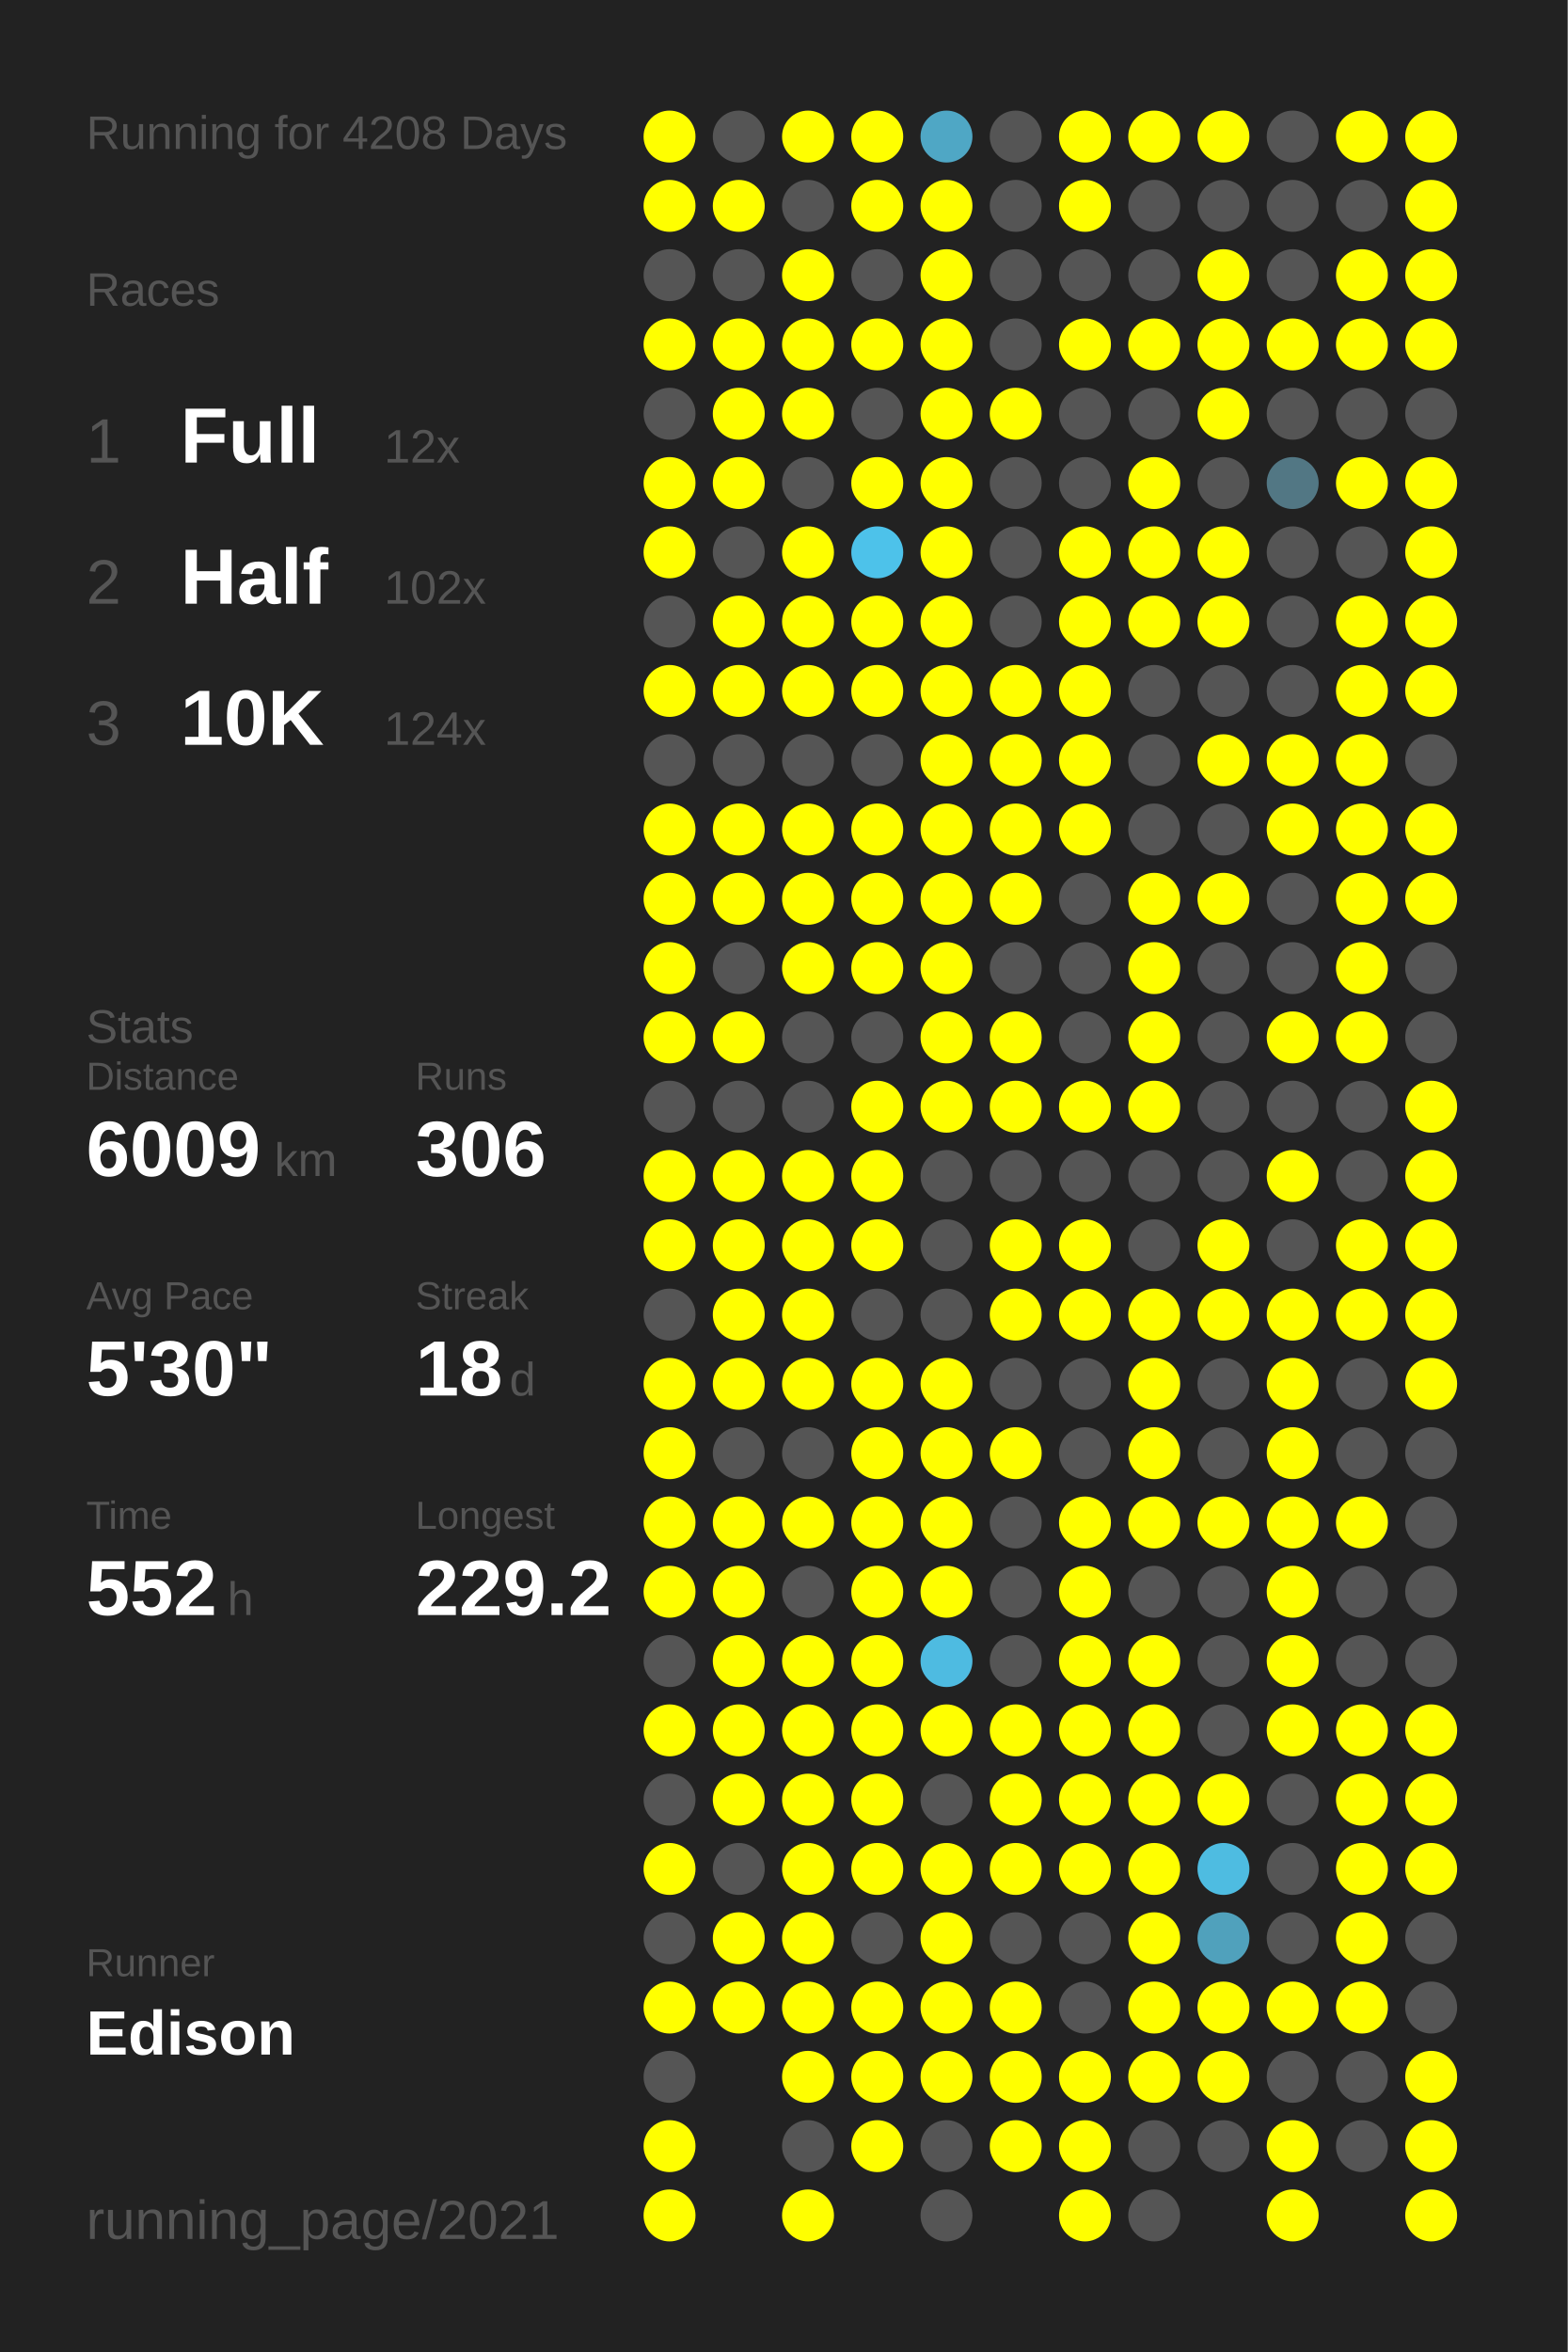
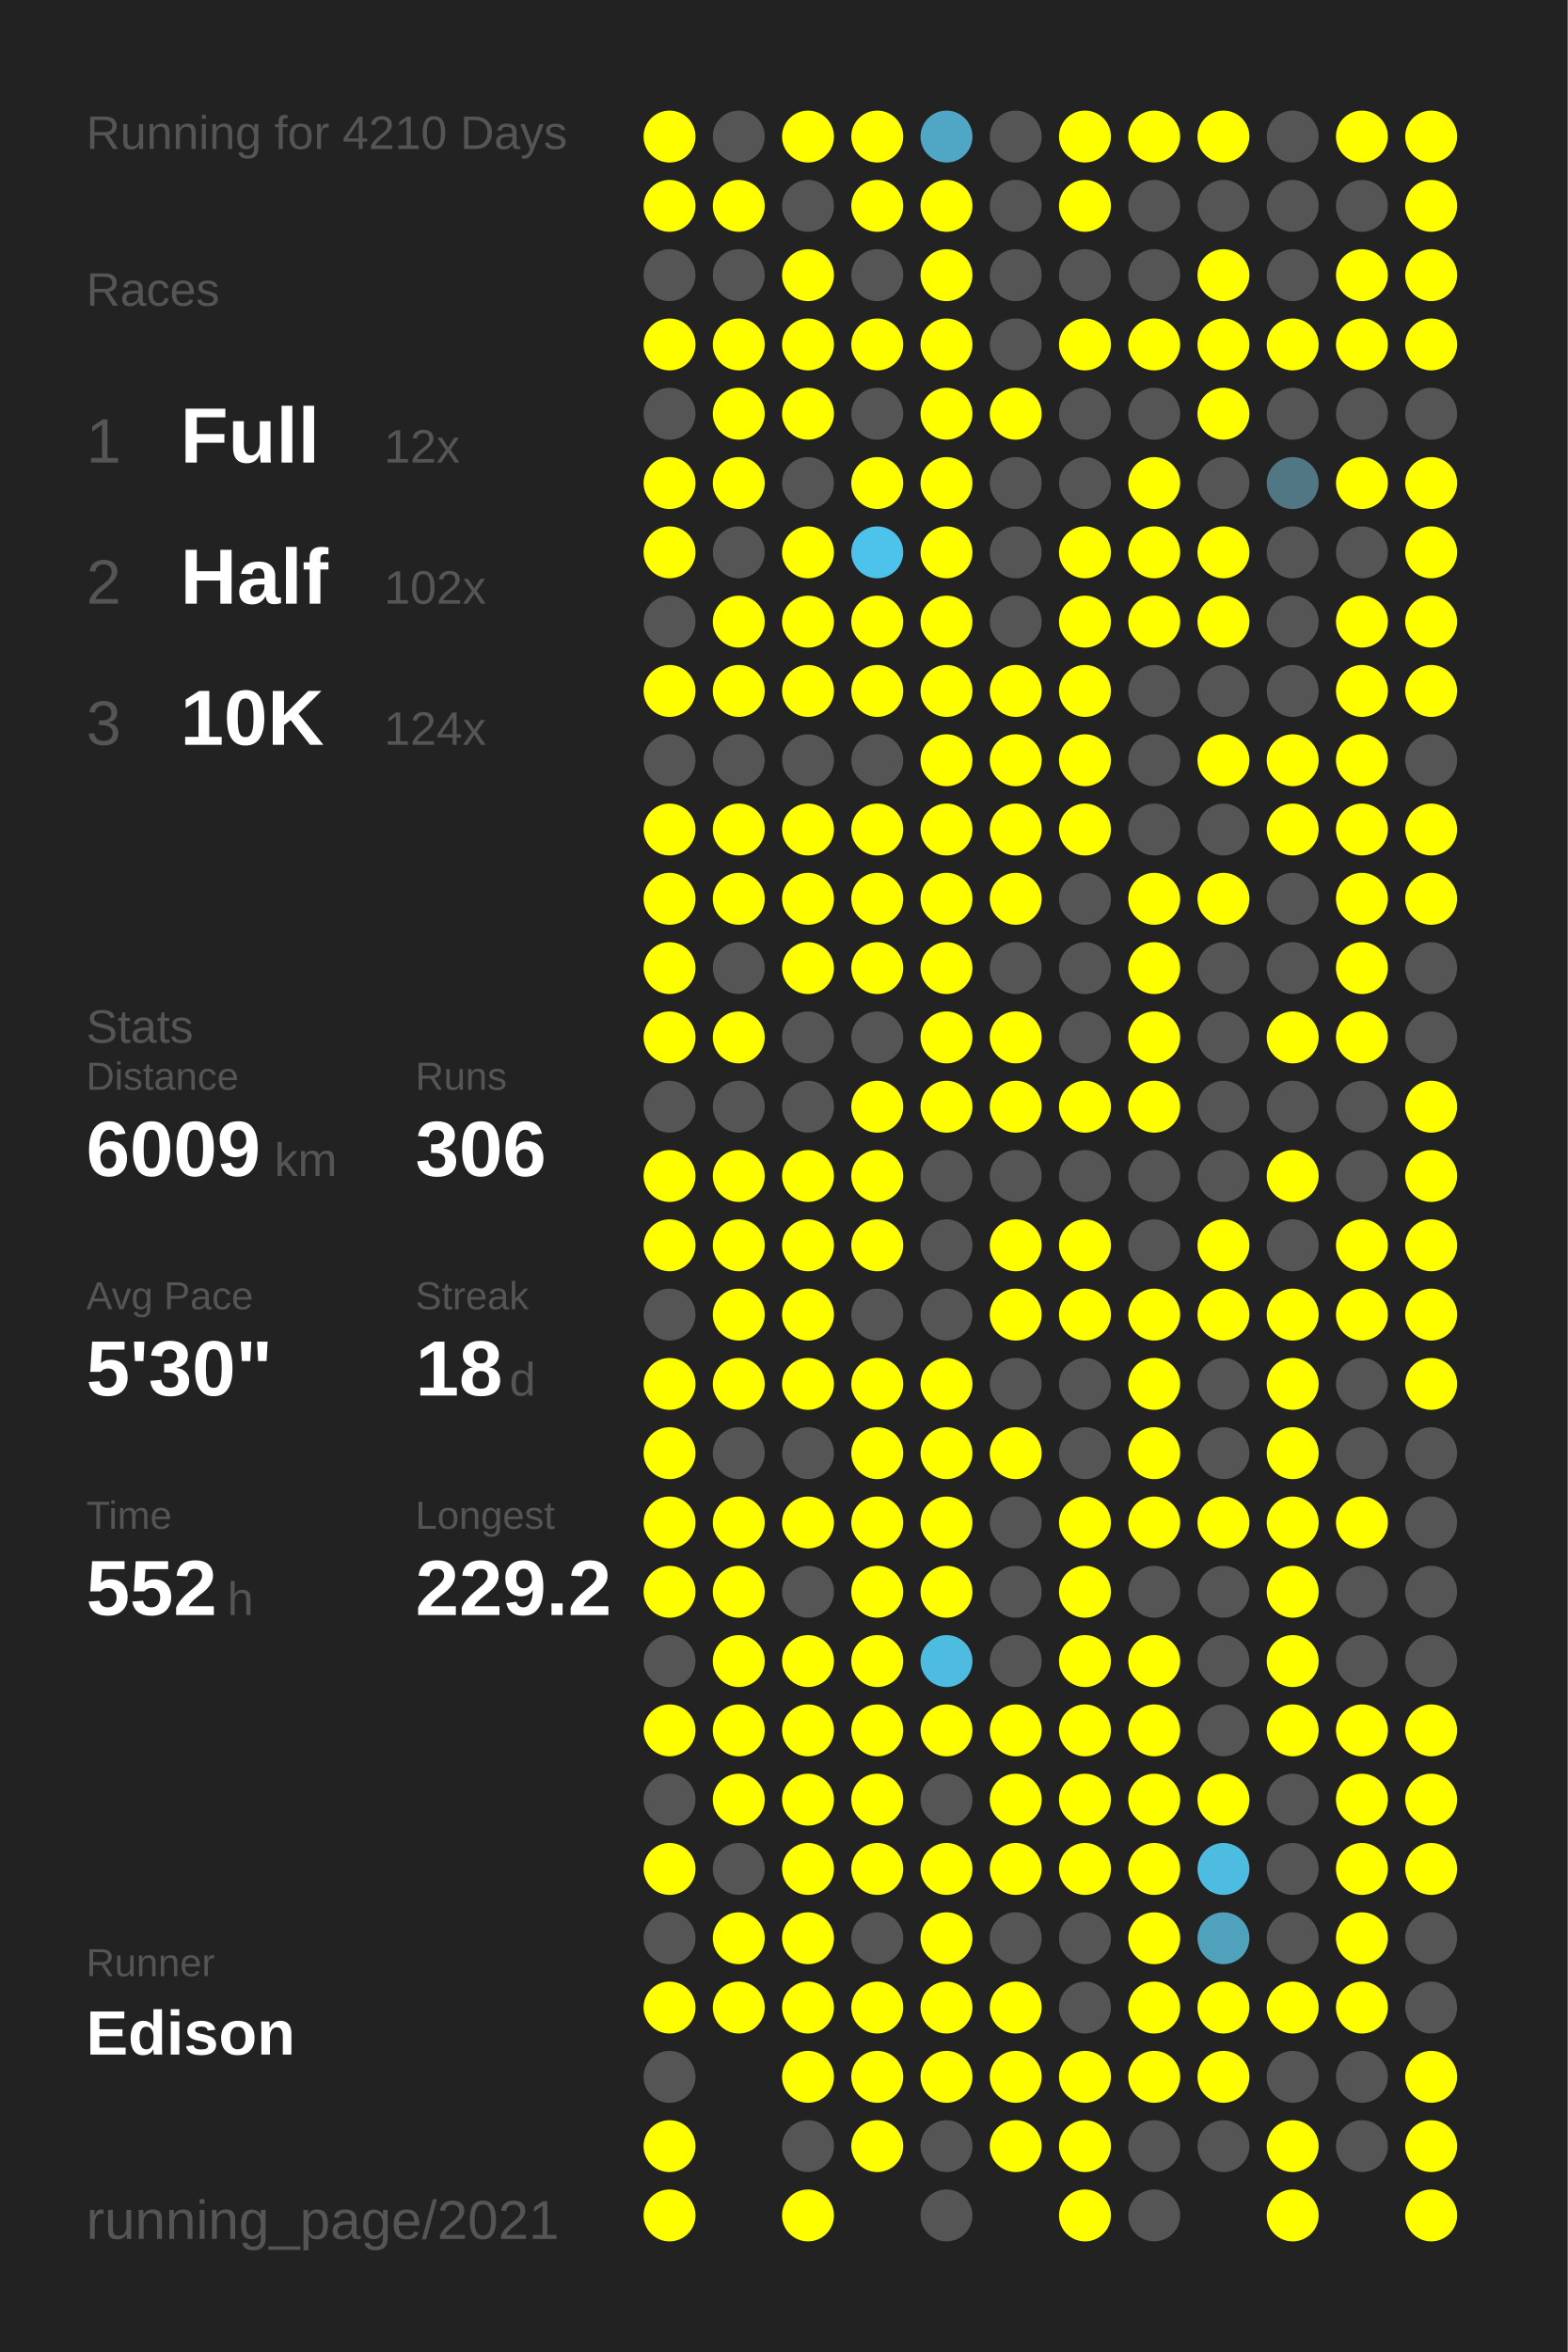
<svg xmlns="http://www.w3.org/2000/svg" baseProfile="full" height="300mm" version="1.1" viewBox="0,0,200,300" width="200mm">
  <defs />
  <rect fill="#222222" height="300" width="200" x="0" y="0" />
-   <text fill="#555555" style="font-size:6px; font-family:Arial;" x="11" y="19">Running for 4208 Days</text>
+   <text fill="#555555" style="font-size:6px; font-family:Arial;" x="11" y="19">Running for 4210 Days</text>
  <text fill="#555555" style="font-size:6px; font-family:Arial;" x="11" y="39">Races</text>
  <text fill="#555555" style="font-size:8px; font-family:Arial;" x="11" y="59">1</text>
  <text fill="#FFFFFF" style="font-size:10px; font-family:Arial; font-weight:bold;" x="23" y="59">Full</text>
  <text fill="#555555" style="font-size:6px; font-family:Arial;" x="49" y="59">12x</text>
  <text fill="#555555" style="font-size:8px; font-family:Arial;" x="11" y="77">2</text>
  <text fill="#FFFFFF" style="font-size:10px; font-family:Arial; font-weight:bold;" x="23" y="77">Half</text>
  <text fill="#555555" style="font-size:6px; font-family:Arial;" x="49" y="77">102x</text>
  <text fill="#555555" style="font-size:8px; font-family:Arial;" x="11" y="95">3</text>
  <text fill="#FFFFFF" style="font-size:10px; font-family:Arial; font-weight:bold;" x="23" y="95">10K</text>
  <text fill="#555555" style="font-size:6px; font-family:Arial;" x="49" y="95">124x</text>
  <text fill="#555555" style="font-size:6px; font-family:Arial;" x="11" y="133">Stats</text>
  <text fill="#555555" style="font-size:5px; font-family:Arial;" x="11" y="139">Distance</text>
  <text fill="#FFFFFF" style="font-size:10px; font-family:Arial; font-weight:bold;" x="11" y="150">6009</text>
  <text fill="#555555" style="font-size:6px; font-family:Arial;" x="35" y="150">km</text>
  <text fill="#555555" style="font-size:5px; font-family:Arial;" x="53" y="139">Runs</text>
  <text fill="#FFFFFF" style="font-size:10px; font-family:Arial; font-weight:bold;" x="53" y="150">306</text>
  <text fill="#555555" style="font-size:5px; font-family:Arial;" x="11" y="167">Avg Pace</text>
  <text fill="#FFFFFF" style="font-size:10px; font-family:Arial; font-weight:bold;" x="11" y="178">5'30"</text>
  <text fill="#555555" style="font-size:5px; font-family:Arial;" x="53" y="167">Streak</text>
  <text fill="#FFFFFF" style="font-size:10px; font-family:Arial; font-weight:bold;" x="53" y="178">18</text>
  <text fill="#555555" style="font-size:6px; font-family:Arial;" x="65" y="178">d</text>
  <text fill="#555555" style="font-size:5px; font-family:Arial;" x="11" y="195">Time</text>
  <text fill="#FFFFFF" style="font-size:10px; font-family:Arial; font-weight:bold;" x="11" y="206">552</text>
  <text fill="#555555" style="font-size:6px; font-family:Arial;" x="29" y="206">h</text>
  <text fill="#555555" style="font-size:5px; font-family:Arial;" x="53" y="195">Longest</text>
  <text fill="#FFFFFF" style="font-size:10px; font-family:Arial; font-weight:bold;" x="53" y="206">229.2</text>
  <text fill="#555555" style="font-size:5px; font-family:Arial;" x="11" y="252.065">Runner</text>
  <text fill="#FFFFFF" style="font-size:8px; font-family:Arial; font-weight:bold;" x="11" y="262.065">Edison</text>
  <text fill="#555555" style="font-size:7px; font-family:Arial;" x="11" y="285.581">running_page/2021</text>
  <circle cx="85.417" cy="17.419" fill="#FFFF00" r="3.312" />
  <circle cx="85.417" cy="26.258" fill="#FFFF00" r="3.312" />
  <circle cx="85.417" cy="35.097" fill="#555555" r="3.312" />
  <circle cx="85.417" cy="43.935" fill="#FFFF00" r="3.312" />
  <circle cx="85.417" cy="52.774" fill="#555555" r="3.312" />
  <circle cx="85.417" cy="61.613" fill="#FFFF00" r="3.312" />
  <circle cx="85.417" cy="70.452" fill="#FFFF00" r="3.312" />
  <circle cx="85.417" cy="79.29" fill="#555555" r="3.312" />
  <circle cx="85.417" cy="88.129" fill="#FFFF00" r="3.312" />
  <circle cx="85.417" cy="96.968" fill="#555555" r="3.312" />
  <circle cx="85.417" cy="105.806" fill="#FFFF00" r="3.312" />
  <circle cx="85.417" cy="114.645" fill="#FFFF00" r="3.312" />
  <circle cx="85.417" cy="123.484" fill="#FFFF00" r="3.312" />
  <circle cx="85.417" cy="132.323" fill="#FFFF00" r="3.312" />
  <circle cx="85.417" cy="141.161" fill="#555555" r="3.312" />
  <circle cx="85.417" cy="150" fill="#FFFF00" r="3.312" />
  <circle cx="85.417" cy="158.839" fill="#FFFF00" r="3.312" />
  <circle cx="85.417" cy="167.677" fill="#555555" r="3.312" />
  <circle cx="85.417" cy="176.516" fill="#FFFF00" r="3.312" />
  <circle cx="85.417" cy="185.355" fill="#FFFF00" r="3.312" />
  <circle cx="85.417" cy="194.194" fill="#FFFF00" r="3.312" />
  <circle cx="85.417" cy="203.032" fill="#FFFF00" r="3.312" />
  <circle cx="85.417" cy="211.871" fill="#555555" r="3.312" />
  <circle cx="85.417" cy="220.71" fill="#FFFF00" r="3.312" />
  <circle cx="85.417" cy="229.548" fill="#555555" r="3.312" />
  <circle cx="85.417" cy="238.387" fill="#FFFF00" r="3.312" />
  <circle cx="85.417" cy="247.226" fill="#555555" r="3.312" />
  <circle cx="85.417" cy="256.065" fill="#FFFF00" r="3.312" />
  <circle cx="85.417" cy="264.903" fill="#555555" r="3.312" />
  <circle cx="85.417" cy="273.742" fill="#FFFF00" r="3.312" />
  <circle cx="85.417" cy="282.581" fill="#FFFF00" r="3.312" />
  <circle cx="94.25" cy="17.419" fill="#555555" r="3.312" />
  <circle cx="94.25" cy="26.258" fill="#FFFF00" r="3.312" />
  <circle cx="94.25" cy="35.097" fill="#555555" r="3.312" />
  <circle cx="94.25" cy="43.935" fill="#FFFF00" r="3.312" />
  <circle cx="94.25" cy="52.774" fill="#FFFF00" r="3.312" />
  <circle cx="94.25" cy="61.613" fill="#FFFF00" r="3.312" />
  <circle cx="94.25" cy="70.452" fill="#555555" r="3.312" />
  <circle cx="94.25" cy="79.29" fill="#FFFF00" r="3.312" />
  <circle cx="94.25" cy="88.129" fill="#FFFF00" r="3.312" />
  <circle cx="94.25" cy="96.968" fill="#555555" r="3.312" />
  <circle cx="94.25" cy="105.806" fill="#FFFF00" r="3.312" />
  <circle cx="94.25" cy="114.645" fill="#FFFF00" r="3.312" />
  <circle cx="94.25" cy="123.484" fill="#555555" r="3.312" />
  <circle cx="94.25" cy="132.323" fill="#FFFF00" r="3.312" />
  <circle cx="94.25" cy="141.161" fill="#555555" r="3.312" />
  <circle cx="94.25" cy="150" fill="#FFFF00" r="3.312" />
  <circle cx="94.25" cy="158.839" fill="#FFFF00" r="3.312" />
  <circle cx="94.25" cy="167.677" fill="#FFFF00" r="3.312" />
  <circle cx="94.25" cy="176.516" fill="#FFFF00" r="3.312" />
  <circle cx="94.25" cy="185.355" fill="#555555" r="3.312" />
  <circle cx="94.25" cy="194.194" fill="#FFFF00" r="3.312" />
  <circle cx="94.25" cy="203.032" fill="#FFFF00" r="3.312" />
  <circle cx="94.25" cy="211.871" fill="#FFFF00" r="3.312" />
  <circle cx="94.25" cy="220.71" fill="#FFFF00" r="3.312" />
  <circle cx="94.25" cy="229.548" fill="#FFFF00" r="3.312" />
  <circle cx="94.25" cy="238.387" fill="#555555" r="3.312" />
  <circle cx="94.25" cy="247.226" fill="#FFFF00" r="3.312" />
  <circle cx="94.25" cy="256.065" fill="#FFFF00" r="3.312" />
  <circle cx="103.083" cy="17.419" fill="#FFFF00" r="3.312" />
  <circle cx="103.083" cy="26.258" fill="#555555" r="3.312" />
  <circle cx="103.083" cy="35.097" fill="#FFFF00" r="3.312" />
  <circle cx="103.083" cy="43.935" fill="#FFFF00" r="3.312" />
  <circle cx="103.083" cy="52.774" fill="#FFFF00" r="3.312" />
  <circle cx="103.083" cy="61.613" fill="#555555" r="3.312" />
  <circle cx="103.083" cy="70.452" fill="#FFFF00" r="3.312" />
  <circle cx="103.083" cy="79.29" fill="#FFFF00" r="3.312" />
  <circle cx="103.083" cy="88.129" fill="#FFFF00" r="3.312" />
  <circle cx="103.083" cy="96.968" fill="#555555" r="3.312" />
  <circle cx="103.083" cy="105.806" fill="#FFFF00" r="3.312" />
  <circle cx="103.083" cy="114.645" fill="#FFFF00" r="3.312" />
  <circle cx="103.083" cy="123.484" fill="#FFFF00" r="3.312" />
  <circle cx="103.083" cy="132.323" fill="#555555" r="3.312" />
  <circle cx="103.083" cy="141.161" fill="#555555" r="3.312" />
  <circle cx="103.083" cy="150" fill="#FFFF00" r="3.312" />
  <circle cx="103.083" cy="158.839" fill="#FFFF00" r="3.312" />
  <circle cx="103.083" cy="167.677" fill="#FFFF00" r="3.312" />
  <circle cx="103.083" cy="176.516" fill="#FFFF00" r="3.312" />
  <circle cx="103.083" cy="185.355" fill="#555555" r="3.312" />
  <circle cx="103.083" cy="194.194" fill="#FFFF00" r="3.312" />
  <circle cx="103.083" cy="203.032" fill="#555555" r="3.312" />
  <circle cx="103.083" cy="211.871" fill="#FFFF00" r="3.312" />
  <circle cx="103.083" cy="220.71" fill="#FFFF00" r="3.312" />
  <circle cx="103.083" cy="229.548" fill="#FFFF00" r="3.312" />
  <circle cx="103.083" cy="238.387" fill="#FFFF00" r="3.312" />
  <circle cx="103.083" cy="247.226" fill="#FFFF00" r="3.312" />
  <circle cx="103.083" cy="256.065" fill="#FFFF00" r="3.312" />
  <circle cx="103.083" cy="264.903" fill="#FFFF00" r="3.312" />
  <circle cx="103.083" cy="273.742" fill="#555555" r="3.312" />
  <circle cx="103.083" cy="282.581" fill="#FFFF00" r="3.312" />
  <circle cx="111.917" cy="17.419" fill="#FFFF00" r="3.312" />
  <circle cx="111.917" cy="26.258" fill="#FFFF00" r="3.312" />
  <circle cx="111.917" cy="35.097" fill="#555555" r="3.312" />
  <circle cx="111.917" cy="43.935" fill="#FFFF00" r="3.312" />
  <circle cx="111.917" cy="52.774" fill="#555555" r="3.312" />
  <circle cx="111.917" cy="61.613" fill="#FFFF00" r="3.312" />
  <circle cx="111.917" cy="70.452" fill="#4dc2ea" r="3.312" />
  <circle cx="111.917" cy="79.29" fill="#FFFF00" r="3.312" />
  <circle cx="111.917" cy="88.129" fill="#FFFF00" r="3.312" />
  <circle cx="111.917" cy="96.968" fill="#555555" r="3.312" />
  <circle cx="111.917" cy="105.806" fill="#FFFF00" r="3.312" />
  <circle cx="111.917" cy="114.645" fill="#FFFF00" r="3.312" />
  <circle cx="111.917" cy="123.484" fill="#FFFF00" r="3.312" />
  <circle cx="111.917" cy="132.323" fill="#555555" r="3.312" />
  <circle cx="111.917" cy="141.161" fill="#FFFF00" r="3.312" />
  <circle cx="111.917" cy="150" fill="#FFFF00" r="3.312" />
  <circle cx="111.917" cy="158.839" fill="#FFFF00" r="3.312" />
  <circle cx="111.917" cy="167.677" fill="#555555" r="3.312" />
  <circle cx="111.917" cy="176.516" fill="#FFFF00" r="3.312" />
  <circle cx="111.917" cy="185.355" fill="#FFFF00" r="3.312" />
  <circle cx="111.917" cy="194.194" fill="#FFFF00" r="3.312" />
  <circle cx="111.917" cy="203.032" fill="#FFFF00" r="3.312" />
  <circle cx="111.917" cy="211.871" fill="#FFFF00" r="3.312" />
  <circle cx="111.917" cy="220.71" fill="#FFFF00" r="3.312" />
  <circle cx="111.917" cy="229.548" fill="#FFFF00" r="3.312" />
  <circle cx="111.917" cy="238.387" fill="#FFFF00" r="3.312" />
  <circle cx="111.917" cy="247.226" fill="#555555" r="3.312" />
  <circle cx="111.917" cy="256.065" fill="#FFFF00" r="3.312" />
  <circle cx="111.917" cy="264.903" fill="#FFFF00" r="3.312" />
  <circle cx="111.917" cy="273.742" fill="#FFFF00" r="3.312" />
  <circle cx="120.75" cy="17.419" fill="#4fa7c5" r="3.312" />
  <circle cx="120.75" cy="26.258" fill="#FFFF00" r="3.312" />
  <circle cx="120.75" cy="35.097" fill="#FFFF00" r="3.312" />
  <circle cx="120.75" cy="43.935" fill="#FFFF00" r="3.312" />
  <circle cx="120.75" cy="52.774" fill="#FFFF00" r="3.312" />
  <circle cx="120.75" cy="61.613" fill="#FFFF00" r="3.312" />
  <circle cx="120.75" cy="70.452" fill="#FFFF00" r="3.312" />
  <circle cx="120.75" cy="79.29" fill="#FFFF00" r="3.312" />
  <circle cx="120.75" cy="88.129" fill="#FFFF00" r="3.312" />
  <circle cx="120.75" cy="96.968" fill="#FFFF00" r="3.312" />
  <circle cx="120.75" cy="105.806" fill="#FFFF00" r="3.312" />
  <circle cx="120.75" cy="114.645" fill="#FFFF00" r="3.312" />
  <circle cx="120.75" cy="123.484" fill="#FFFF00" r="3.312" />
  <circle cx="120.75" cy="132.323" fill="#FFFF00" r="3.312" />
  <circle cx="120.75" cy="141.161" fill="#FFFF00" r="3.312" />
  <circle cx="120.75" cy="150" fill="#555555" r="3.312" />
  <circle cx="120.75" cy="158.839" fill="#555555" r="3.312" />
  <circle cx="120.75" cy="167.677" fill="#555555" r="3.312" />
  <circle cx="120.75" cy="176.516" fill="#FFFF00" r="3.312" />
  <circle cx="120.75" cy="185.355" fill="#FFFF00" r="3.312" />
  <circle cx="120.75" cy="194.194" fill="#FFFF00" r="3.312" />
  <circle cx="120.75" cy="203.032" fill="#FFFF00" r="3.312" />
  <circle cx="120.75" cy="211.871" fill="#4ebbe1" r="3.312" />
  <circle cx="120.75" cy="220.71" fill="#FFFF00" r="3.312" />
  <circle cx="120.75" cy="229.548" fill="#555555" r="3.312" />
  <circle cx="120.75" cy="238.387" fill="#FFFF00" r="3.312" />
  <circle cx="120.75" cy="247.226" fill="#FFFF00" r="3.312" />
  <circle cx="120.75" cy="256.065" fill="#FFFF00" r="3.312" />
  <circle cx="120.75" cy="264.903" fill="#FFFF00" r="3.312" />
  <circle cx="120.75" cy="273.742" fill="#555555" r="3.312" />
  <circle cx="120.75" cy="282.581" fill="#555555" r="3.312" />
  <circle cx="129.583" cy="17.419" fill="#555555" r="3.312" />
  <circle cx="129.583" cy="26.258" fill="#555555" r="3.312" />
  <circle cx="129.583" cy="35.097" fill="#555555" r="3.312" />
  <circle cx="129.583" cy="43.935" fill="#555555" r="3.312" />
  <circle cx="129.583" cy="52.774" fill="#FFFF00" r="3.312" />
  <circle cx="129.583" cy="61.613" fill="#555555" r="3.312" />
  <circle cx="129.583" cy="70.452" fill="#555555" r="3.312" />
  <circle cx="129.583" cy="79.29" fill="#555555" r="3.312" />
  <circle cx="129.583" cy="88.129" fill="#FFFF00" r="3.312" />
  <circle cx="129.583" cy="96.968" fill="#FFFF00" r="3.312" />
  <circle cx="129.583" cy="105.806" fill="#FFFF00" r="3.312" />
  <circle cx="129.583" cy="114.645" fill="#FFFF00" r="3.312" />
  <circle cx="129.583" cy="123.484" fill="#555555" r="3.312" />
  <circle cx="129.583" cy="132.323" fill="#FFFF00" r="3.312" />
  <circle cx="129.583" cy="141.161" fill="#FFFF00" r="3.312" />
  <circle cx="129.583" cy="150" fill="#555555" r="3.312" />
  <circle cx="129.583" cy="158.839" fill="#FFFF00" r="3.312" />
  <circle cx="129.583" cy="167.677" fill="#FFFF00" r="3.312" />
  <circle cx="129.583" cy="176.516" fill="#555555" r="3.312" />
  <circle cx="129.583" cy="185.355" fill="#FFFF00" r="3.312" />
  <circle cx="129.583" cy="194.194" fill="#555555" r="3.312" />
  <circle cx="129.583" cy="203.032" fill="#555555" r="3.312" />
  <circle cx="129.583" cy="211.871" fill="#555555" r="3.312" />
  <circle cx="129.583" cy="220.71" fill="#FFFF00" r="3.312" />
  <circle cx="129.583" cy="229.548" fill="#FFFF00" r="3.312" />
  <circle cx="129.583" cy="238.387" fill="#FFFF00" r="3.312" />
  <circle cx="129.583" cy="247.226" fill="#555555" r="3.312" />
  <circle cx="129.583" cy="256.065" fill="#FFFF00" r="3.312" />
  <circle cx="129.583" cy="264.903" fill="#FFFF00" r="3.312" />
  <circle cx="129.583" cy="273.742" fill="#FFFF00" r="3.312" />
  <circle cx="138.417" cy="17.419" fill="#FFFF00" r="3.312" />
  <circle cx="138.417" cy="26.258" fill="#FFFF00" r="3.312" />
  <circle cx="138.417" cy="35.097" fill="#555555" r="3.312" />
  <circle cx="138.417" cy="43.935" fill="#FFFF00" r="3.312" />
  <circle cx="138.417" cy="52.774" fill="#555555" r="3.312" />
  <circle cx="138.417" cy="61.613" fill="#555555" r="3.312" />
  <circle cx="138.417" cy="70.452" fill="#FFFF00" r="3.312" />
  <circle cx="138.417" cy="79.29" fill="#FFFF00" r="3.312" />
  <circle cx="138.417" cy="88.129" fill="#FFFF00" r="3.312" />
  <circle cx="138.417" cy="96.968" fill="#FFFF00" r="3.312" />
  <circle cx="138.417" cy="105.806" fill="#FFFF00" r="3.312" />
  <circle cx="138.417" cy="114.645" fill="#555555" r="3.312" />
  <circle cx="138.417" cy="123.484" fill="#555555" r="3.312" />
  <circle cx="138.417" cy="132.323" fill="#555555" r="3.312" />
  <circle cx="138.417" cy="141.161" fill="#FFFF00" r="3.312" />
  <circle cx="138.417" cy="150" fill="#555555" r="3.312" />
  <circle cx="138.417" cy="158.839" fill="#FFFF00" r="3.312" />
  <circle cx="138.417" cy="167.677" fill="#FFFF00" r="3.312" />
  <circle cx="138.417" cy="176.516" fill="#555555" r="3.312" />
  <circle cx="138.417" cy="185.355" fill="#555555" r="3.312" />
  <circle cx="138.417" cy="194.194" fill="#FFFF00" r="3.312" />
  <circle cx="138.417" cy="203.032" fill="#FFFF00" r="3.312" />
  <circle cx="138.417" cy="211.871" fill="#FFFF00" r="3.312" />
  <circle cx="138.417" cy="220.71" fill="#FFFF00" r="3.312" />
  <circle cx="138.417" cy="229.548" fill="#FFFF00" r="3.312" />
  <circle cx="138.417" cy="238.387" fill="#FFFF00" r="3.312" />
  <circle cx="138.417" cy="247.226" fill="#555555" r="3.312" />
  <circle cx="138.417" cy="256.065" fill="#555555" r="3.312" />
  <circle cx="138.417" cy="264.903" fill="#FFFF00" r="3.312" />
  <circle cx="138.417" cy="273.742" fill="#FFFF00" r="3.312" />
  <circle cx="138.417" cy="282.581" fill="#FFFF00" r="3.312" />
  <circle cx="147.25" cy="17.419" fill="#FFFF00" r="3.312" />
  <circle cx="147.25" cy="26.258" fill="#555555" r="3.312" />
  <circle cx="147.25" cy="35.097" fill="#555555" r="3.312" />
  <circle cx="147.25" cy="43.935" fill="#FFFF00" r="3.312" />
  <circle cx="147.25" cy="52.774" fill="#555555" r="3.312" />
  <circle cx="147.25" cy="61.613" fill="#FFFF00" r="3.312" />
  <circle cx="147.25" cy="70.452" fill="#FFFF00" r="3.312" />
  <circle cx="147.25" cy="79.29" fill="#FFFF00" r="3.312" />
  <circle cx="147.25" cy="88.129" fill="#555555" r="3.312" />
  <circle cx="147.25" cy="96.968" fill="#555555" r="3.312" />
  <circle cx="147.25" cy="105.806" fill="#555555" r="3.312" />
  <circle cx="147.25" cy="114.645" fill="#FFFF00" r="3.312" />
  <circle cx="147.25" cy="123.484" fill="#FFFF00" r="3.312" />
  <circle cx="147.25" cy="132.323" fill="#FFFF00" r="3.312" />
  <circle cx="147.25" cy="141.161" fill="#FFFF00" r="3.312" />
  <circle cx="147.25" cy="150" fill="#555555" r="3.312" />
  <circle cx="147.25" cy="158.839" fill="#555555" r="3.312" />
  <circle cx="147.25" cy="167.677" fill="#FFFF00" r="3.312" />
  <circle cx="147.25" cy="176.516" fill="#FFFF00" r="3.312" />
  <circle cx="147.25" cy="185.355" fill="#FFFF00" r="3.312" />
  <circle cx="147.25" cy="194.194" fill="#FFFF00" r="3.312" />
  <circle cx="147.25" cy="203.032" fill="#555555" r="3.312" />
  <circle cx="147.25" cy="211.871" fill="#FFFF00" r="3.312" />
  <circle cx="147.25" cy="220.71" fill="#FFFF00" r="3.312" />
  <circle cx="147.25" cy="229.548" fill="#FFFF00" r="3.312" />
  <circle cx="147.25" cy="238.387" fill="#FFFF00" r="3.312" />
  <circle cx="147.25" cy="247.226" fill="#FFFF00" r="3.312" />
  <circle cx="147.25" cy="256.065" fill="#FFFF00" r="3.312" />
  <circle cx="147.25" cy="264.903" fill="#FFFF00" r="3.312" />
  <circle cx="147.25" cy="273.742" fill="#555555" r="3.312" />
  <circle cx="147.25" cy="282.581" fill="#555555" r="3.312" />
  <circle cx="156.083" cy="17.419" fill="#FFFF00" r="3.312" />
  <circle cx="156.083" cy="26.258" fill="#555555" r="3.312" />
  <circle cx="156.083" cy="35.097" fill="#FFFF00" r="3.312" />
  <circle cx="156.083" cy="43.935" fill="#FFFF00" r="3.312" />
  <circle cx="156.083" cy="52.774" fill="#FFFF00" r="3.312" />
  <circle cx="156.083" cy="61.613" fill="#555555" r="3.312" />
  <circle cx="156.083" cy="70.452" fill="#FFFF00" r="3.312" />
  <circle cx="156.083" cy="79.29" fill="#FFFF00" r="3.312" />
  <circle cx="156.083" cy="88.129" fill="#555555" r="3.312" />
  <circle cx="156.083" cy="96.968" fill="#FFFF00" r="3.312" />
  <circle cx="156.083" cy="105.806" fill="#555555" r="3.312" />
  <circle cx="156.083" cy="114.645" fill="#FFFF00" r="3.312" />
  <circle cx="156.083" cy="123.484" fill="#555555" r="3.312" />
  <circle cx="156.083" cy="132.323" fill="#555555" r="3.312" />
  <circle cx="156.083" cy="141.161" fill="#555555" r="3.312" />
  <circle cx="156.083" cy="150" fill="#555555" r="3.312" />
  <circle cx="156.083" cy="158.839" fill="#FFFF00" r="3.312" />
  <circle cx="156.083" cy="167.677" fill="#FFFF00" r="3.312" />
  <circle cx="156.083" cy="176.516" fill="#555555" r="3.312" />
  <circle cx="156.083" cy="185.355" fill="#555555" r="3.312" />
  <circle cx="156.083" cy="194.194" fill="#FFFF00" r="3.312" />
  <circle cx="156.083" cy="203.032" fill="#555555" r="3.312" />
  <circle cx="156.083" cy="211.871" fill="#555555" r="3.312" />
  <circle cx="156.083" cy="220.71" fill="#555555" r="3.312" />
  <circle cx="156.083" cy="229.548" fill="#FFFF00" r="3.312" />
  <circle cx="156.083" cy="238.387" fill="#4ebce1" r="3.312" />
  <circle cx="156.083" cy="247.226" fill="#50a1bc" r="3.312" />
  <circle cx="156.083" cy="256.065" fill="#FFFF00" r="3.312" />
  <circle cx="156.083" cy="264.903" fill="#FFFF00" r="3.312" />
  <circle cx="156.083" cy="273.742" fill="#555555" r="3.312" />
  <circle cx="164.917" cy="17.419" fill="#555555" r="3.312" />
  <circle cx="164.917" cy="26.258" fill="#555555" r="3.312" />
  <circle cx="164.917" cy="35.097" fill="#555555" r="3.312" />
  <circle cx="164.917" cy="43.935" fill="#FFFF00" r="3.312" />
  <circle cx="164.917" cy="52.774" fill="#555555" r="3.312" />
  <circle cx="164.917" cy="61.613" fill="#527784" r="3.312" />
  <circle cx="164.917" cy="70.452" fill="#555555" r="3.312" />
  <circle cx="164.917" cy="79.29" fill="#555555" r="3.312" />
  <circle cx="164.917" cy="88.129" fill="#555555" r="3.312" />
  <circle cx="164.917" cy="96.968" fill="#FFFF00" r="3.312" />
  <circle cx="164.917" cy="105.806" fill="#FFFF00" r="3.312" />
  <circle cx="164.917" cy="114.645" fill="#555555" r="3.312" />
  <circle cx="164.917" cy="123.484" fill="#555555" r="3.312" />
  <circle cx="164.917" cy="132.323" fill="#FFFF00" r="3.312" />
  <circle cx="164.917" cy="141.161" fill="#555555" r="3.312" />
  <circle cx="164.917" cy="150" fill="#FFFF00" r="3.312" />
  <circle cx="164.917" cy="158.839" fill="#555555" r="3.312" />
  <circle cx="164.917" cy="167.677" fill="#FFFF00" r="3.312" />
  <circle cx="164.917" cy="176.516" fill="#FFFF00" r="3.312" />
  <circle cx="164.917" cy="185.355" fill="#FFFF00" r="3.312" />
  <circle cx="164.917" cy="194.194" fill="#FFFF00" r="3.312" />
  <circle cx="164.917" cy="203.032" fill="#FFFF00" r="3.312" />
  <circle cx="164.917" cy="211.871" fill="#FFFF00" r="3.312" />
  <circle cx="164.917" cy="220.71" fill="#FFFF00" r="3.312" />
  <circle cx="164.917" cy="229.548" fill="#555555" r="3.312" />
  <circle cx="164.917" cy="238.387" fill="#555555" r="3.312" />
  <circle cx="164.917" cy="247.226" fill="#555555" r="3.312" />
  <circle cx="164.917" cy="256.065" fill="#FFFF00" r="3.312" />
  <circle cx="164.917" cy="264.903" fill="#555555" r="3.312" />
  <circle cx="164.917" cy="273.742" fill="#FFFF00" r="3.312" />
  <circle cx="164.917" cy="282.581" fill="#FFFF00" r="3.312" />
  <circle cx="173.75" cy="17.419" fill="#FFFF00" r="3.312" />
  <circle cx="173.75" cy="26.258" fill="#555555" r="3.312" />
  <circle cx="173.75" cy="35.097" fill="#FFFF00" r="3.312" />
  <circle cx="173.75" cy="43.935" fill="#FFFF00" r="3.312" />
  <circle cx="173.75" cy="52.774" fill="#555555" r="3.312" />
  <circle cx="173.75" cy="61.613" fill="#FFFF00" r="3.312" />
  <circle cx="173.75" cy="70.452" fill="#555555" r="3.312" />
  <circle cx="173.75" cy="79.29" fill="#FFFF00" r="3.312" />
  <circle cx="173.75" cy="88.129" fill="#FFFF00" r="3.312" />
  <circle cx="173.75" cy="96.968" fill="#FFFF00" r="3.312" />
  <circle cx="173.75" cy="105.806" fill="#FFFF00" r="3.312" />
  <circle cx="173.75" cy="114.645" fill="#FFFF00" r="3.312" />
  <circle cx="173.75" cy="123.484" fill="#FFFF00" r="3.312" />
  <circle cx="173.75" cy="132.323" fill="#FFFF00" r="3.312" />
  <circle cx="173.75" cy="141.161" fill="#555555" r="3.312" />
  <circle cx="173.75" cy="150" fill="#555555" r="3.312" />
  <circle cx="173.75" cy="158.839" fill="#FFFF00" r="3.312" />
  <circle cx="173.75" cy="167.677" fill="#FFFF00" r="3.312" />
  <circle cx="173.75" cy="176.516" fill="#555555" r="3.312" />
  <circle cx="173.75" cy="185.355" fill="#555555" r="3.312" />
  <circle cx="173.75" cy="194.194" fill="#FFFF00" r="3.312" />
  <circle cx="173.75" cy="203.032" fill="#555555" r="3.312" />
  <circle cx="173.75" cy="211.871" fill="#555555" r="3.312" />
  <circle cx="173.75" cy="220.71" fill="#FFFF00" r="3.312" />
  <circle cx="173.75" cy="229.548" fill="#FFFF00" r="3.312" />
  <circle cx="173.75" cy="238.387" fill="#FFFF00" r="3.312" />
  <circle cx="173.75" cy="247.226" fill="#FFFF00" r="3.312" />
  <circle cx="173.75" cy="256.065" fill="#FFFF00" r="3.312" />
  <circle cx="173.75" cy="264.903" fill="#555555" r="3.312" />
  <circle cx="173.75" cy="273.742" fill="#555555" r="3.312" />
  <circle cx="182.583" cy="17.419" fill="#FFFF00" r="3.312" />
  <circle cx="182.583" cy="26.258" fill="#FFFF00" r="3.312" />
  <circle cx="182.583" cy="35.097" fill="#FFFF00" r="3.312" />
  <circle cx="182.583" cy="43.935" fill="#FFFF00" r="3.312" />
  <circle cx="182.583" cy="52.774" fill="#555555" r="3.312" />
  <circle cx="182.583" cy="61.613" fill="#FFFF00" r="3.312" />
  <circle cx="182.583" cy="70.452" fill="#FFFF00" r="3.312" />
  <circle cx="182.583" cy="79.29" fill="#FFFF00" r="3.312" />
  <circle cx="182.583" cy="88.129" fill="#FFFF00" r="3.312" />
  <circle cx="182.583" cy="96.968" fill="#555555" r="3.312" />
  <circle cx="182.583" cy="105.806" fill="#FFFF00" r="3.312" />
  <circle cx="182.583" cy="114.645" fill="#FFFF00" r="3.312" />
  <circle cx="182.583" cy="123.484" fill="#555555" r="3.312" />
  <circle cx="182.583" cy="132.323" fill="#555555" r="3.312" />
  <circle cx="182.583" cy="141.161" fill="#FFFF00" r="3.312" />
  <circle cx="182.583" cy="150" fill="#FFFF00" r="3.312" />
  <circle cx="182.583" cy="158.839" fill="#FFFF00" r="3.312" />
  <circle cx="182.583" cy="167.677" fill="#FFFF00" r="3.312" />
  <circle cx="182.583" cy="176.516" fill="#FFFF00" r="3.312" />
  <circle cx="182.583" cy="185.355" fill="#555555" r="3.312" />
  <circle cx="182.583" cy="194.194" fill="#555555" r="3.312" />
  <circle cx="182.583" cy="203.032" fill="#555555" r="3.312" />
  <circle cx="182.583" cy="211.871" fill="#555555" r="3.312" />
  <circle cx="182.583" cy="220.71" fill="#FFFF00" r="3.312" />
  <circle cx="182.583" cy="229.548" fill="#FFFF00" r="3.312" />
  <circle cx="182.583" cy="238.387" fill="#FFFF00" r="3.312" />
  <circle cx="182.583" cy="247.226" fill="#555555" r="3.312" />
  <circle cx="182.583" cy="256.065" fill="#555555" r="3.312" />
  <circle cx="182.583" cy="264.903" fill="#FFFF00" r="3.312" />
  <circle cx="182.583" cy="273.742" fill="#FFFF00" r="3.312" />
  <circle cx="182.583" cy="282.581" fill="#FFFF00" r="3.312" />
</svg>
